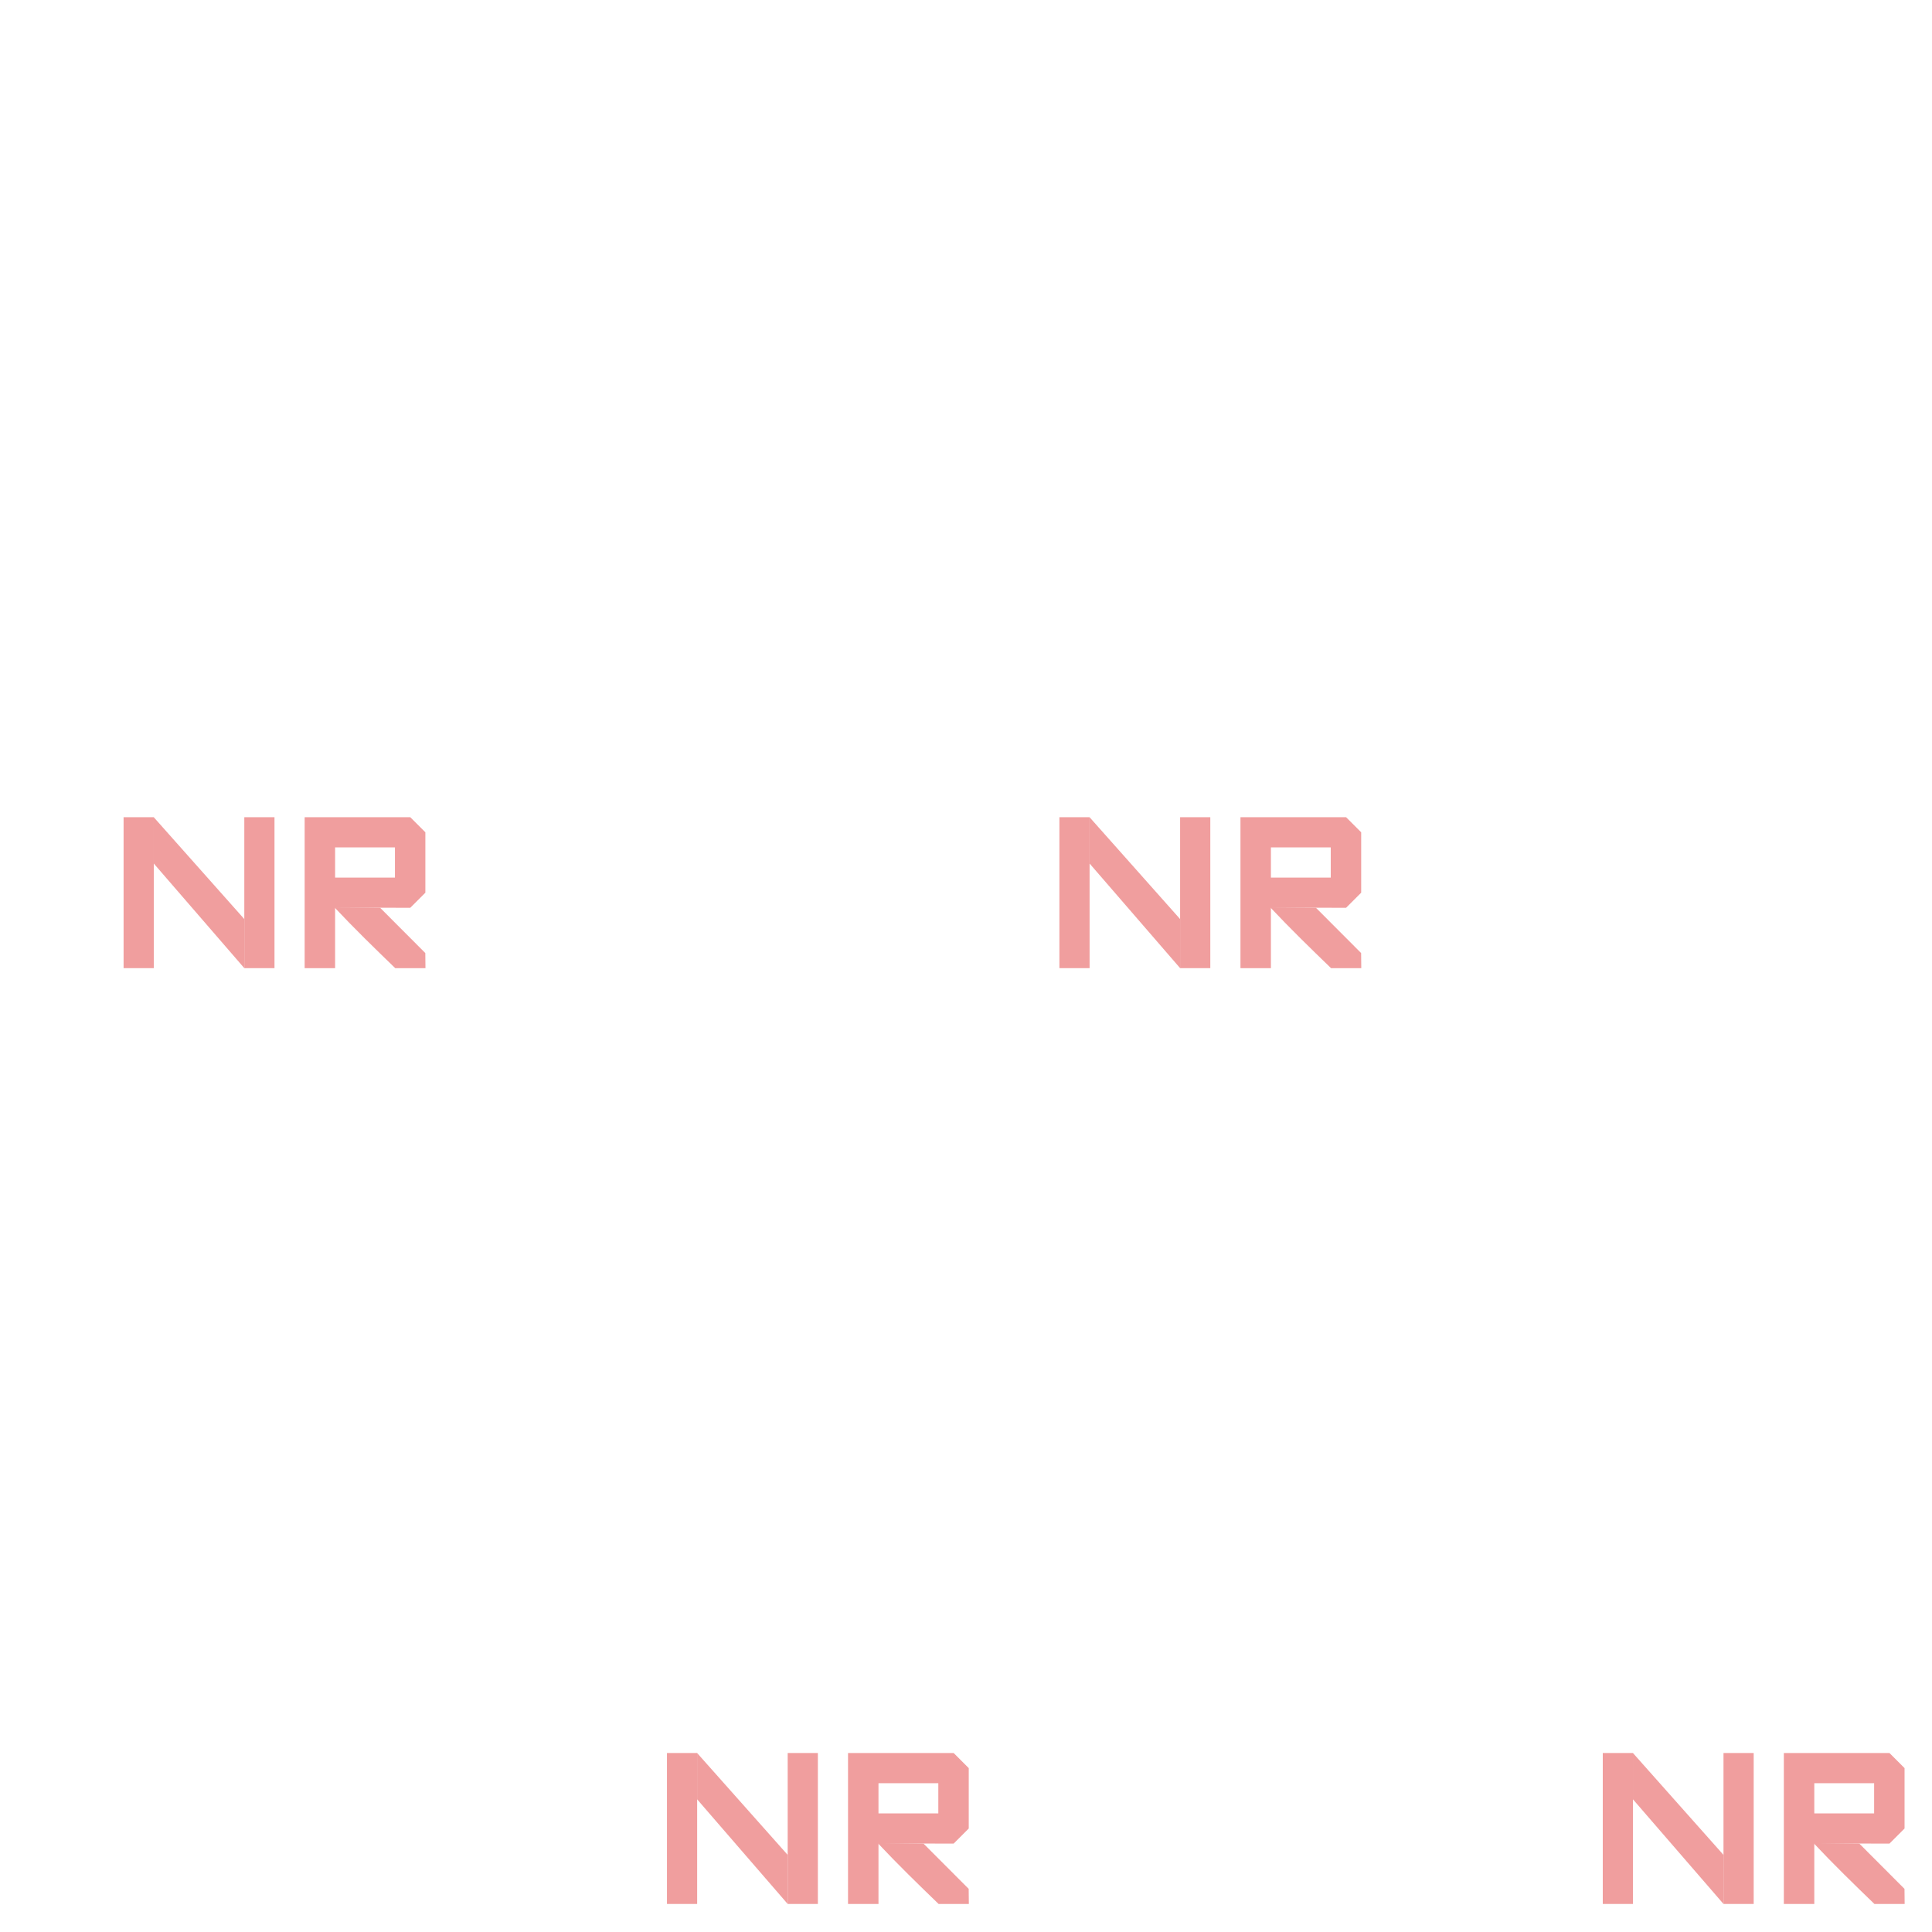
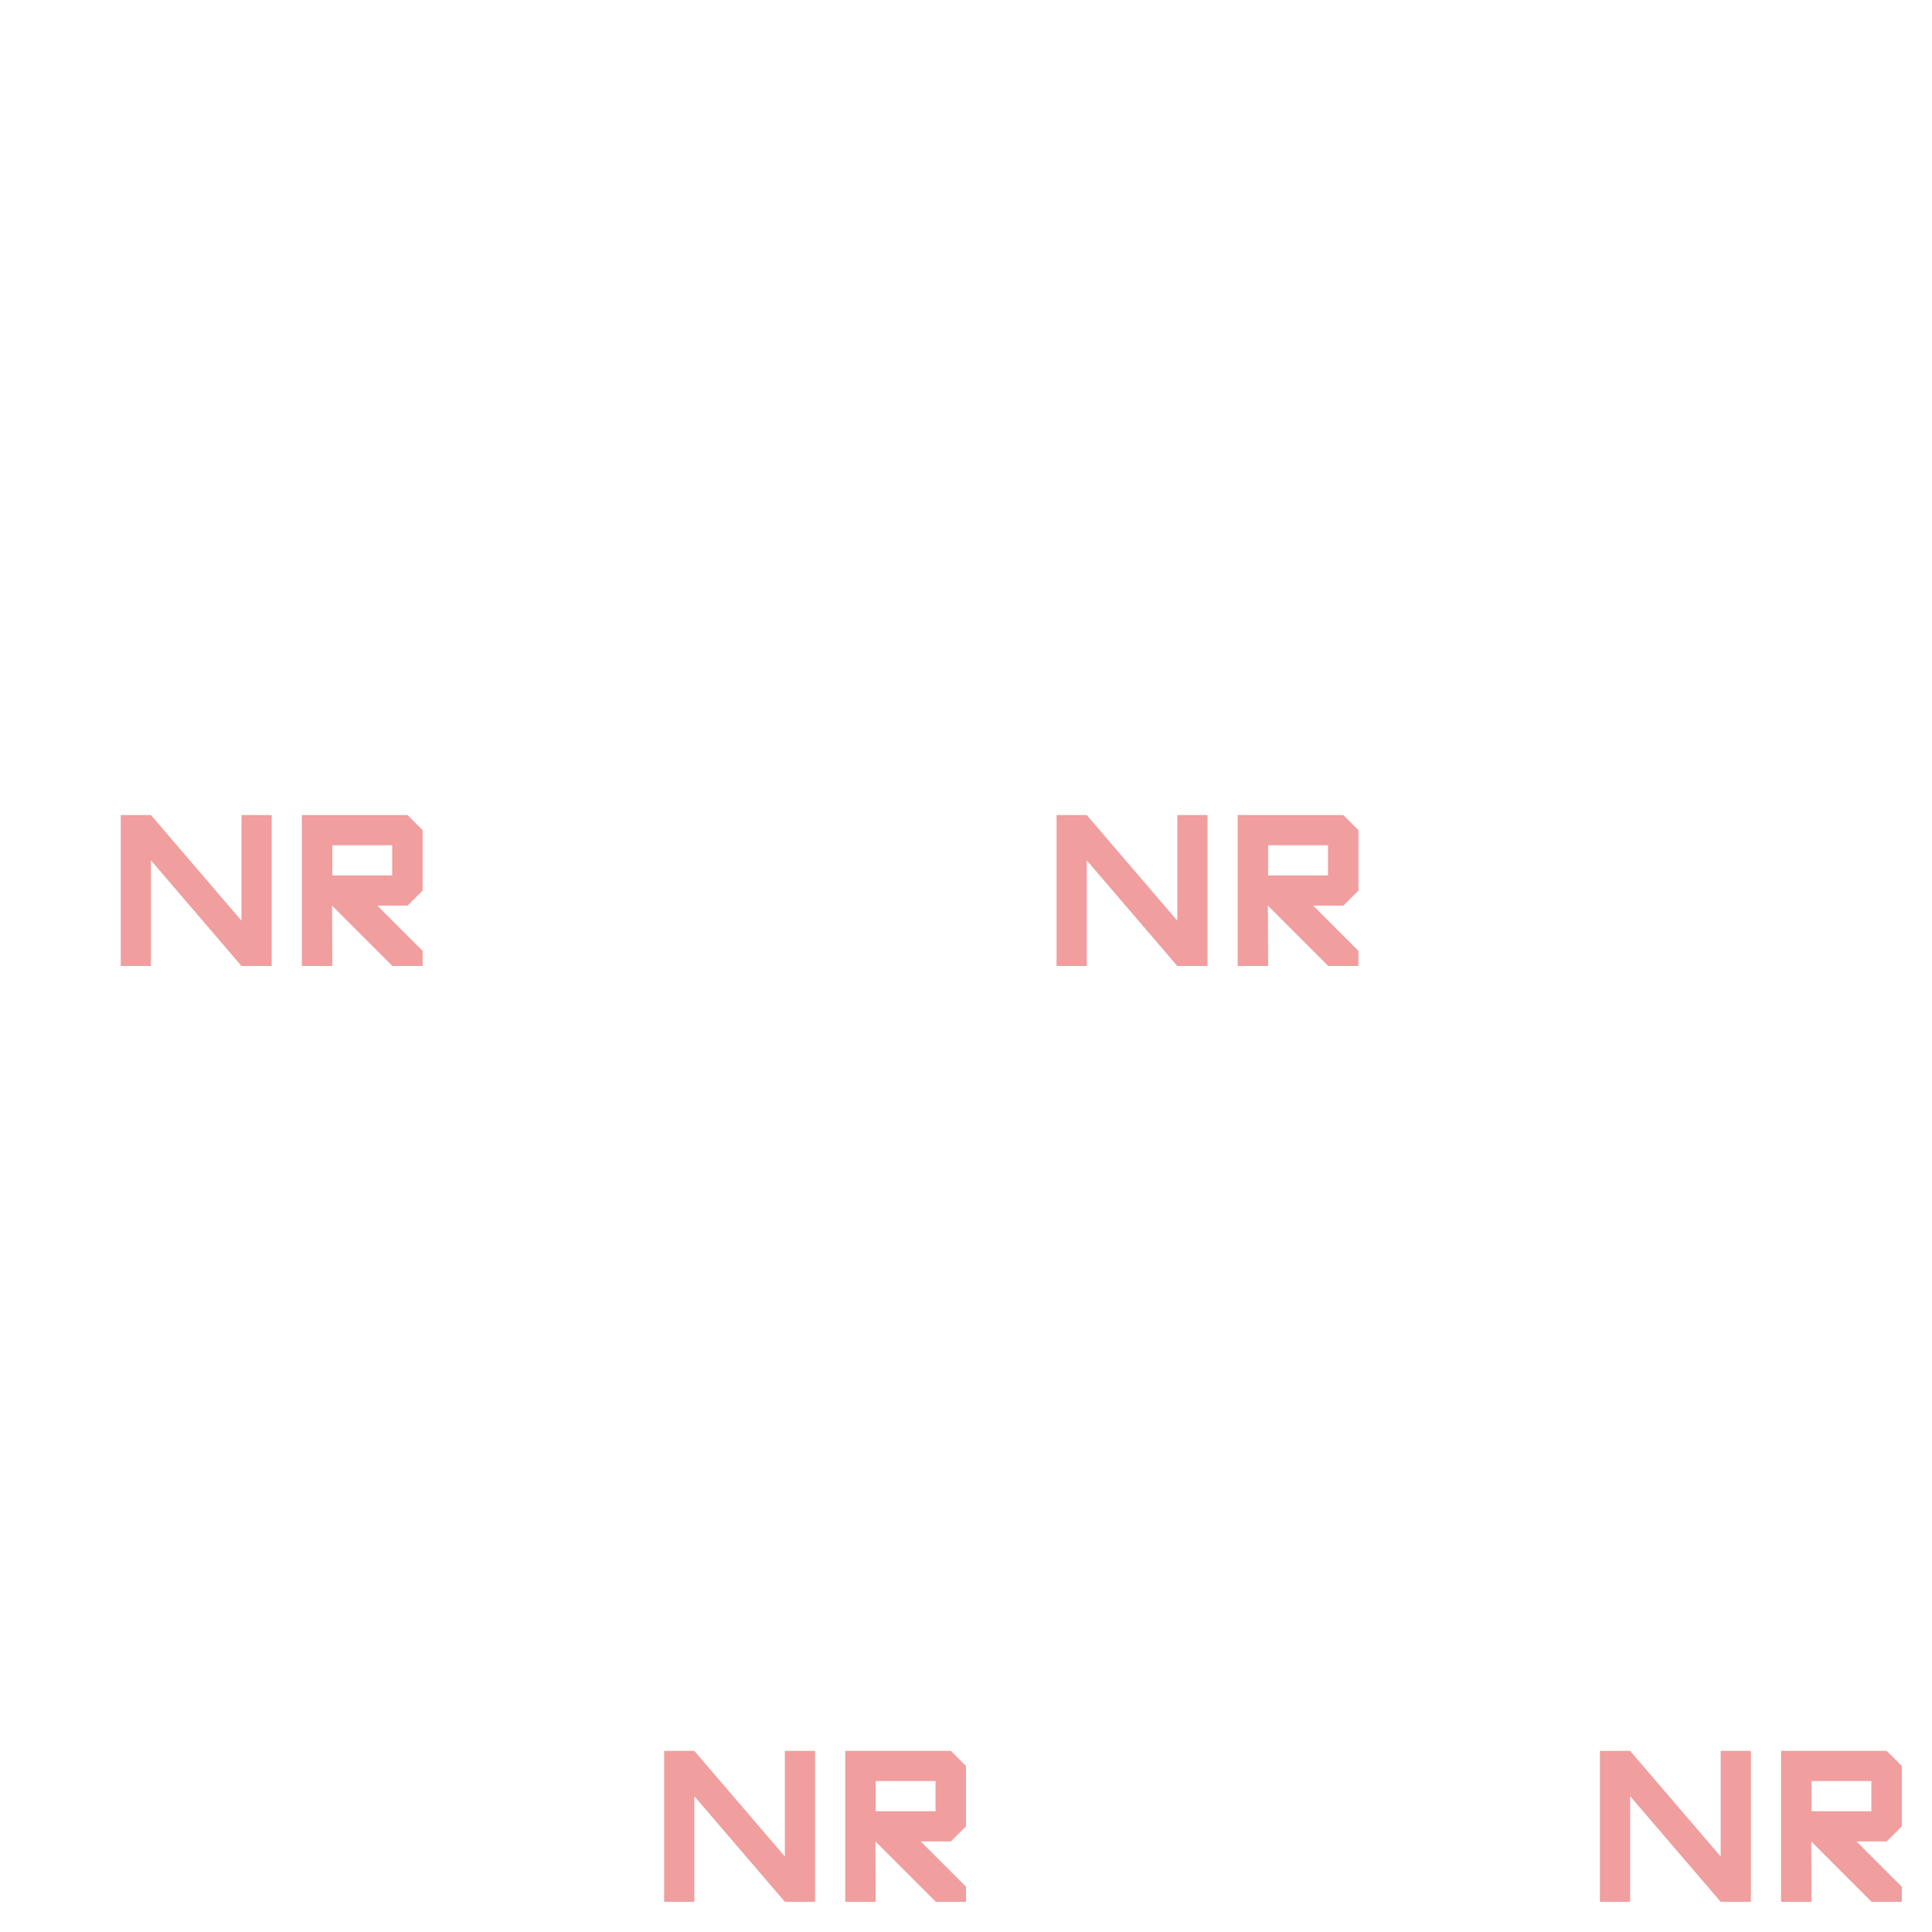
<svg xmlns="http://www.w3.org/2000/svg" width="64" height="64" viewBox="0 0 64 64" fill="none">
-   <path d="M23.094 58.071H22.094V63.071H23.094V58.071Z" fill="#F09E9E" />
-   <path d="M27.093 58.071H26.093V63.071H27.093V58.071Z" fill="#F09E9E" />
-   <path d="M31.591 58.071H28.092V63.071H29.101V61.069L31.591 61.071L32.091 60.571V58.571L31.591 58.071ZM31.083 60.071H29.101V59.071H31.083V60.071Z" fill="#F09E9E" />
-   <path d="M29.098 61.054L30.592 61.071L32.089 62.571L32.094 63.071H31.092C30.416 62.418 29.735 61.755 29.092 61.071L29.098 61.054Z" fill="#F09E9E" />
-   <path d="M23.093 58.071L26.093 61.446V63.071L23.093 59.604V58.071Z" fill="#F09E9E" />
-   <path d="M36.094 27.071H35.094V32.071H36.094V27.071Z" fill="#F09E9E" />
-   <path d="M40.093 27.071H39.093V32.071H40.093V27.071Z" fill="#F09E9E" />
-   <path d="M44.591 27.071H41.092V32.071H42.101V30.069L44.591 30.071L45.091 29.571V27.571L44.591 27.071ZM44.083 29.071H42.101V28.071H44.083V29.071Z" fill="#F09E9E" />
-   <path d="M42.098 30.055L43.592 30.071L45.089 31.571L45.094 32.071H44.092C43.416 31.418 42.735 30.755 42.092 30.071L42.098 30.055Z" fill="#F09E9E" />
-   <path d="M36.093 27.071L39.093 30.446V32.071L36.093 28.604V27.071Z" fill="#F09E9E" />
-   <path d="M5.094 27.071H4.094V32.071H5.094V27.071Z" fill="#F09E9E" />
-   <path d="M9.093 27.071H8.093V32.071H9.093V27.071Z" fill="#F09E9E" />
-   <path d="M13.591 27.071H10.092V32.071H11.101V30.069L13.591 30.071L14.091 29.571V27.571L13.591 27.071ZM13.083 29.071H11.101V28.071H13.083V29.071Z" fill="#F09E9E" />
-   <path d="M11.098 30.055L12.592 30.071L14.089 31.571L14.094 32.071H13.092C12.416 31.418 11.735 30.755 11.092 30.071L11.098 30.055Z" fill="#F09E9E" />
-   <path d="M5.093 27.071L8.093 30.446V32.071L5.093 28.604V27.071Z" fill="#F09E9E" />
-   <path d="M54.094 58.071H53.094V63.071H54.094V58.071Z" fill="#F09E9E" />
-   <path d="M58.093 58.071H57.093V63.071H58.093V58.071Z" fill="#F09E9E" />
-   <path d="M62.591 58.071H59.092V63.071H60.101V61.069L62.591 61.071L63.091 60.571V58.571L62.591 58.071ZM62.083 60.071H60.101V59.071H62.083V60.071Z" fill="#F09E9E" />
-   <path d="M60.098 61.054L61.592 61.071L63.089 62.571L63.094 63.071H62.092C61.416 62.418 60.735 61.755 60.092 61.071L60.098 61.054Z" fill="#F09E9E" />
-   <path d="M54.093 58.071L57.093 61.446V63.071L54.093 59.604V58.071Z" fill="#F09E9E" />
+   <path d="M5 27H4V32H5V28.5L8 32H9V27H8V30.5L5 27Z" fill="#F09E9E" />
+   <path fill-rule="evenodd" clip-rule="evenodd" d="M10 27H13.5L14 27.5V29.5L13.5 30H12.5L14 31.5V32H13L11 30L11.009 32H10V27ZM11.009 29H12.991V28H11.009V29Z" fill="#F09E9E" />
+   <path d="M23 58H22V63H23V59.5L26 63H27V58H26V61.5L23 58Z" fill="#F09E9E" />
+   <path fill-rule="evenodd" clip-rule="evenodd" d="M28 58H31.5L32 58.5V60.5L31.5 61H30.5L32 62.5V63H31L29 61L29.009 63H28V58ZM29.009 60H30.991V59H29.009V60Z" fill="#F09E9E" />
+   <path d="M35 27H36L39 30.5V27H40V32H39L36 28.5V32H35V27Z" fill="#F09E9E" />
+   <path fill-rule="evenodd" clip-rule="evenodd" d="M44.5 27H41V32H42.009L42 30L44 32H45V31.5L43.5 30H44.5L45 29.5V27.5L44.5 27ZM43.991 29H42.009V28H43.991V29Z" fill="#F09E9E" />
+   <path d="M54 58H53V63H54V59.5L57 63H58V58H57V61.5L54 58Z" fill="#F09E9E" />
+   <path fill-rule="evenodd" clip-rule="evenodd" d="M59 58H62.5L63 58.5V60.5L62.5 61H61.5L63 62.5V63H62L60 61L60.009 63H59V58ZM60.009 60H61.991V59H60.009V60Z" fill="#F09E9E" />
</svg>
